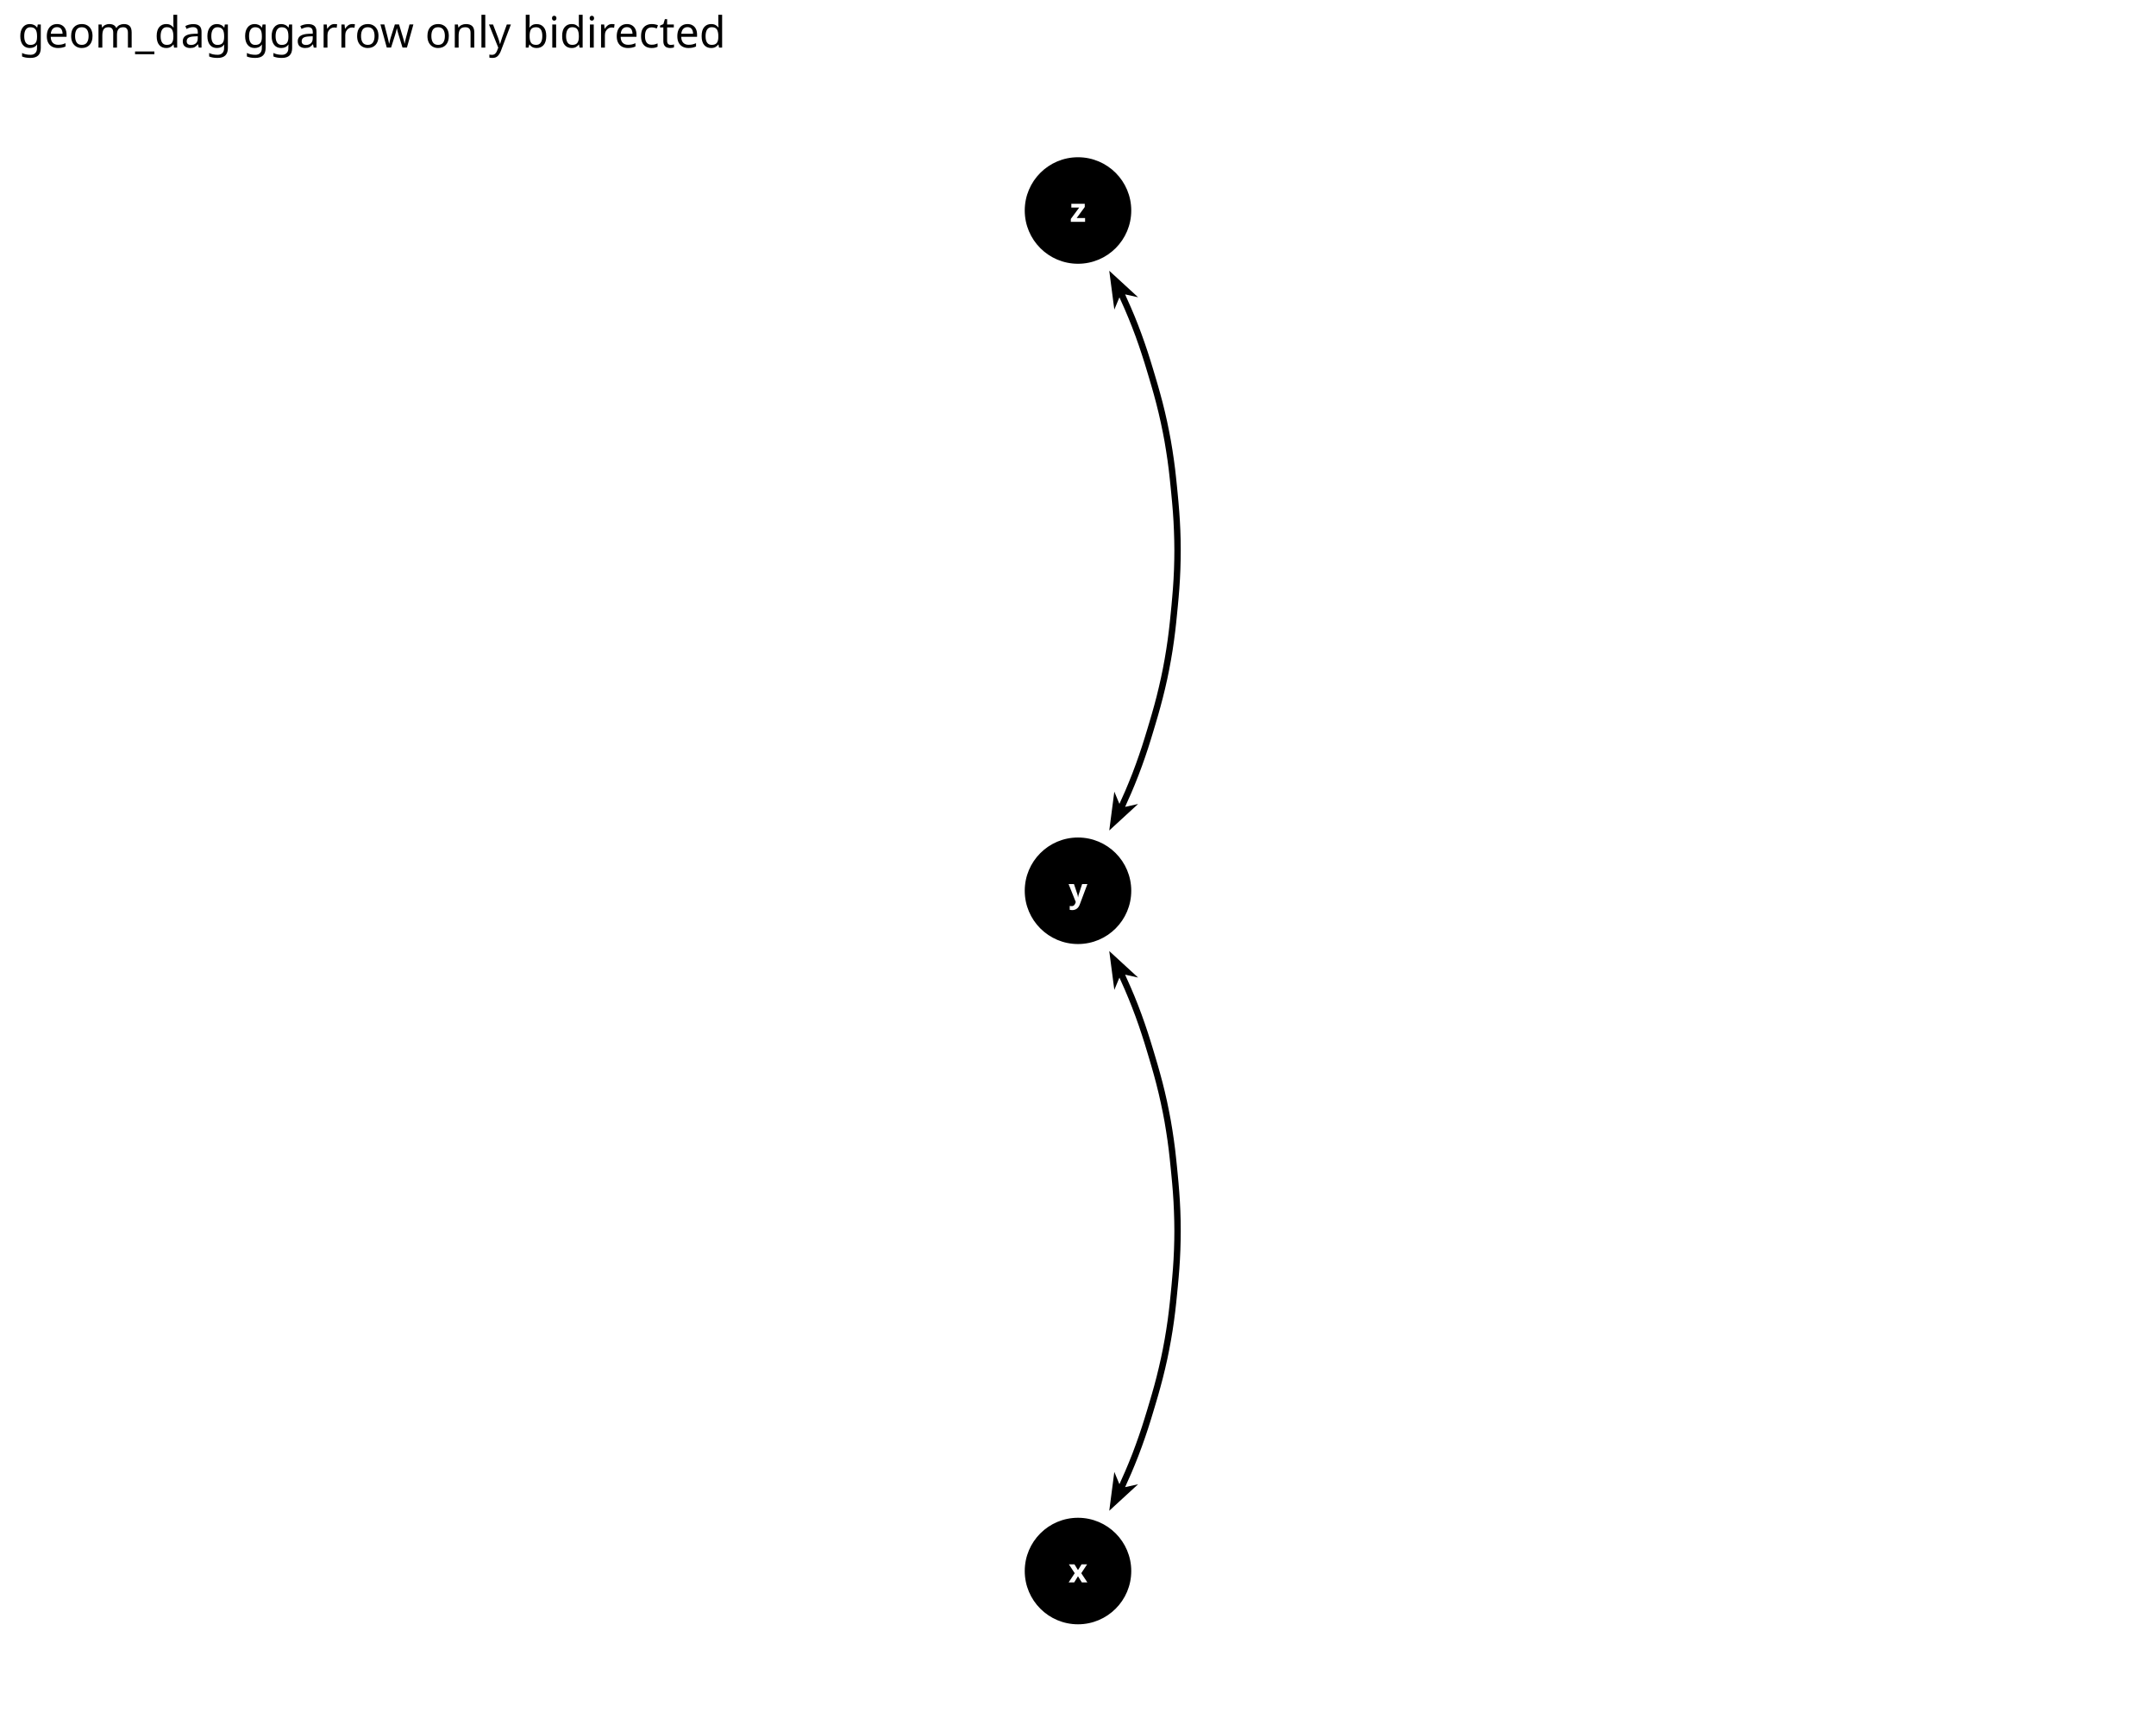
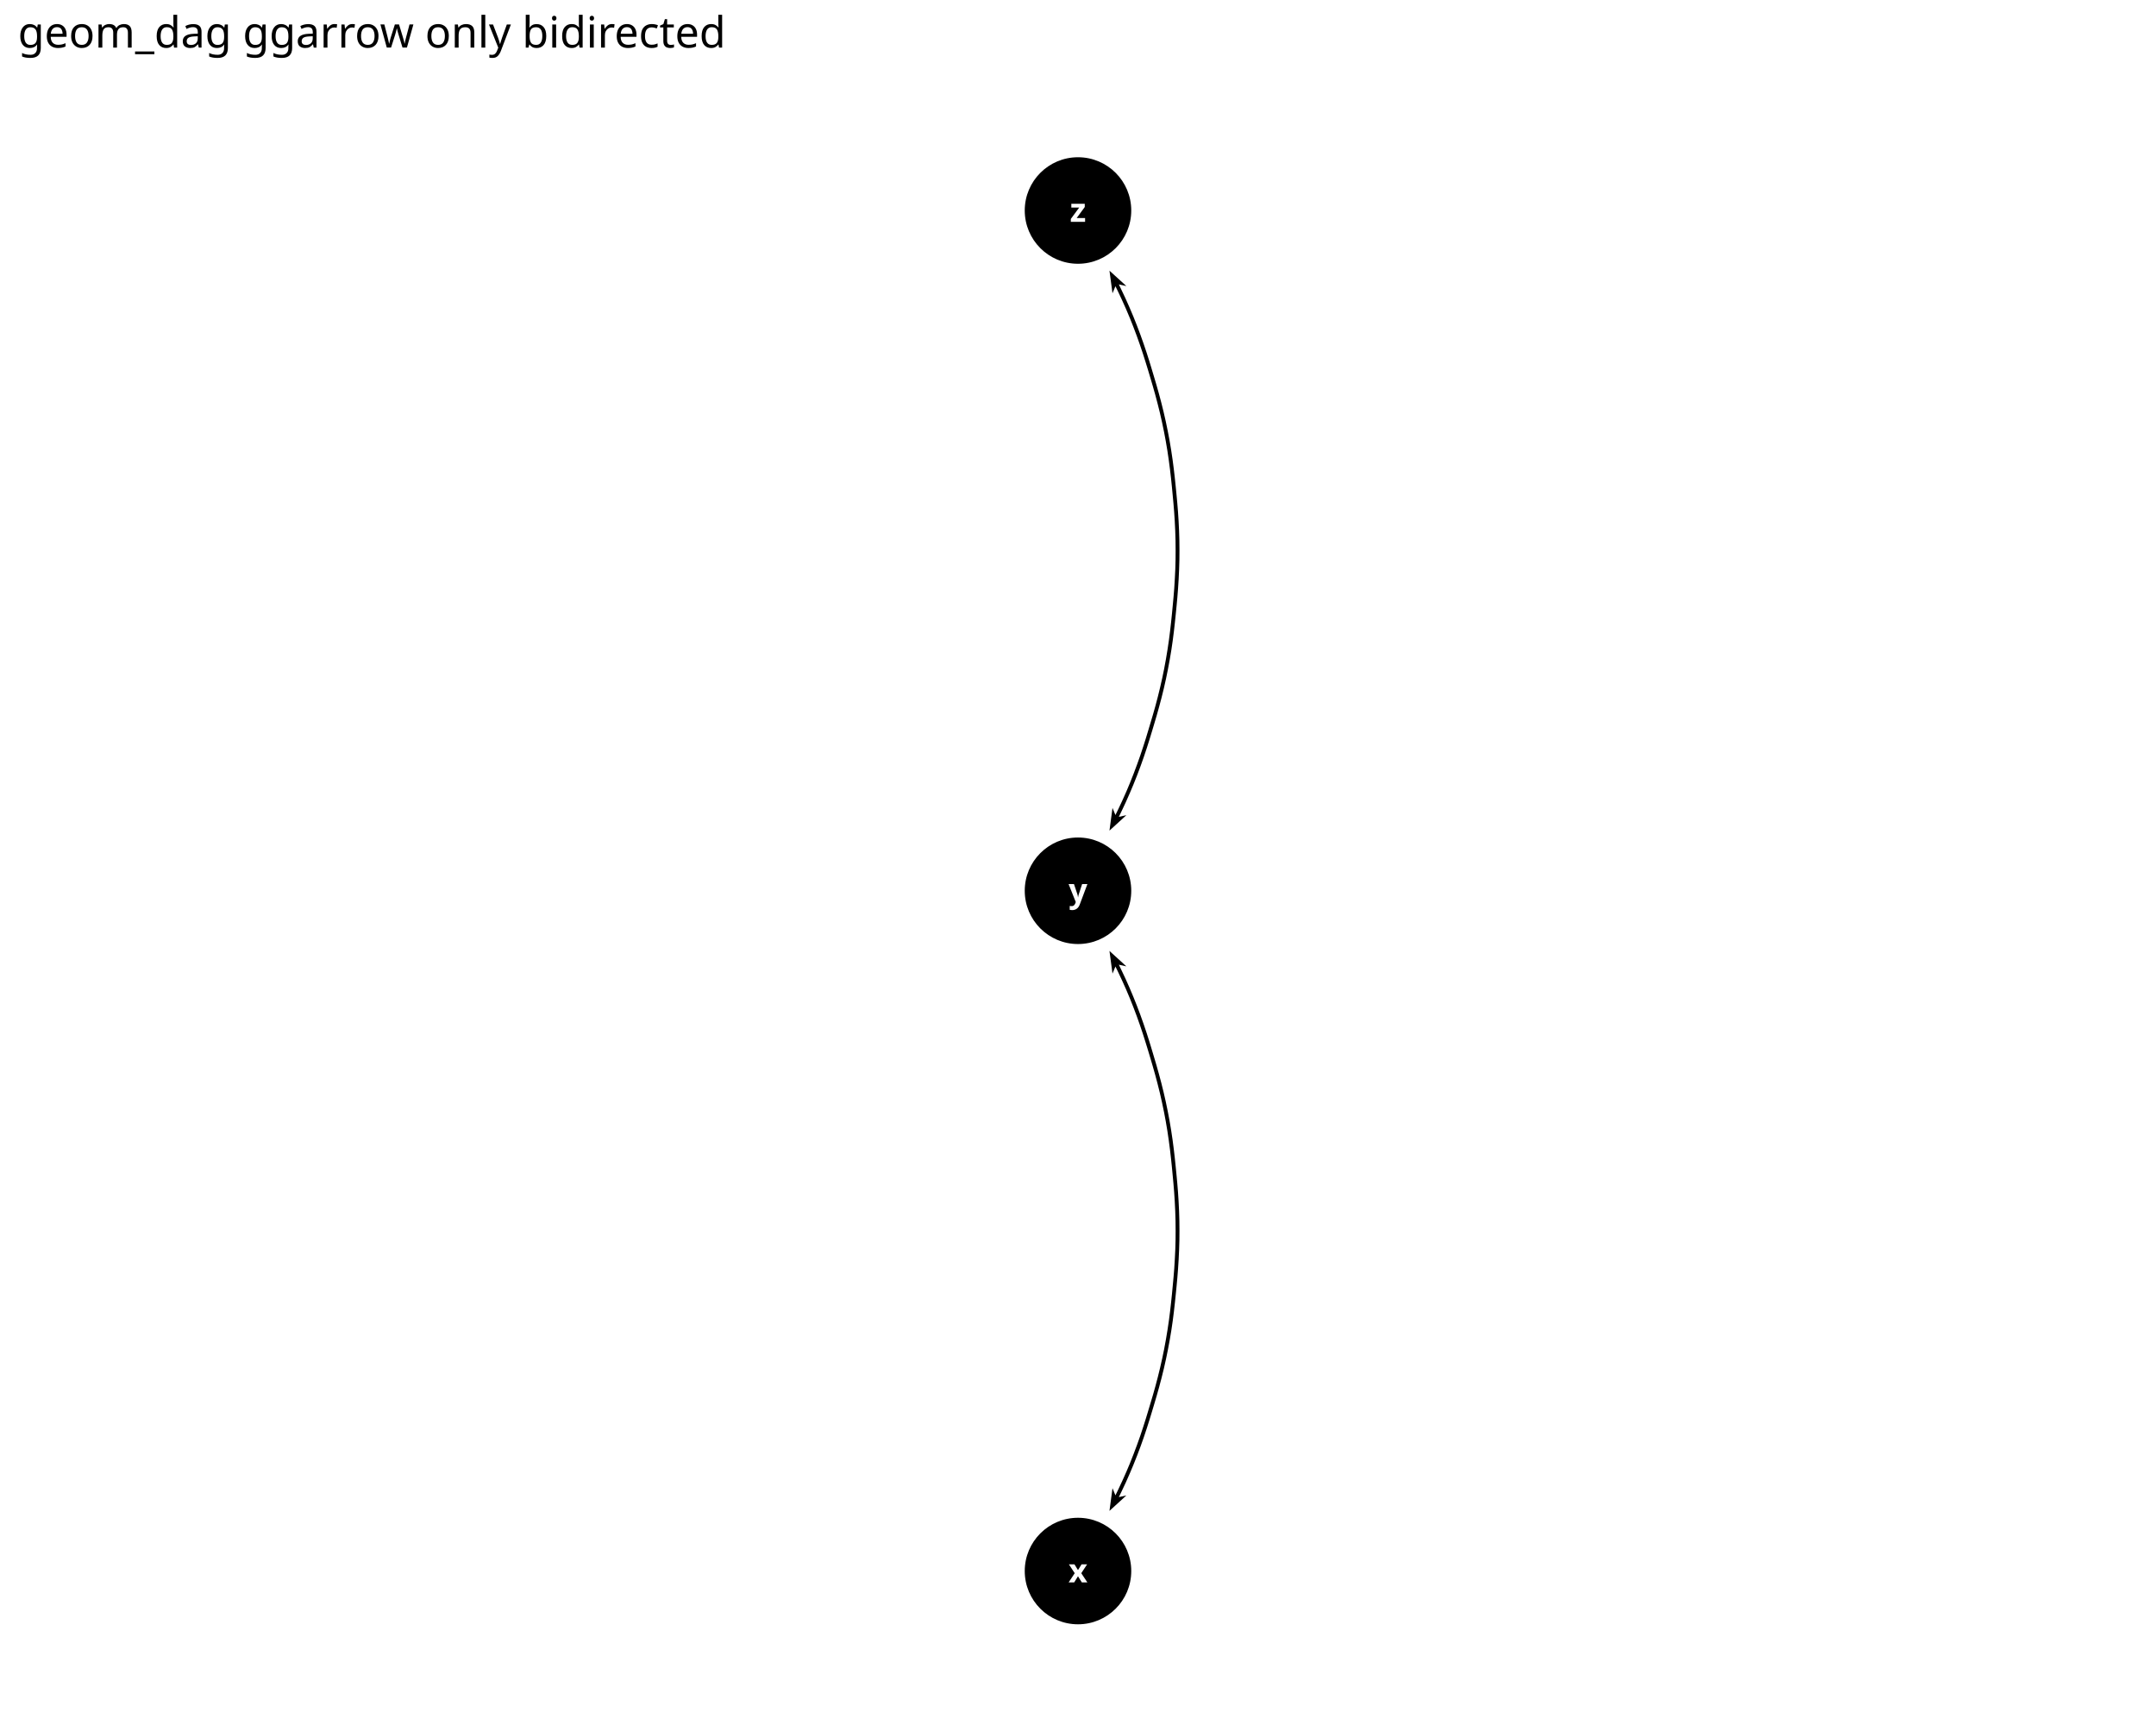
<svg xmlns="http://www.w3.org/2000/svg" class="svglite" data-engine-version="2.0" width="720.00pt" height="576.00pt" viewBox="0 0 720.00 576.00">
  <defs>
    <style type="text/css">
    .svglite line, .svglite polyline, .svglite polygon, .svglite path, .svglite rect, .svglite circle {
      fill: none;
      stroke: #000000;
      stroke-linecap: round;
      stroke-linejoin: round;
      stroke-miterlimit: 10.00;
    }
  </style>
  </defs>
  <rect width="100%" height="100%" style="stroke: none; fill: #FFFFFF;" />
  <defs>
    <clipPath id="cpMC4wMHw3MjAuMDB8MC4wMHw1NzYuMDA=">
      <rect x="0.00" y="0.00" width="720.00" height="576.00" />
    </clipPath>
  </defs>
  <g clip-path="url(#cpMC4wMHw3MjAuMDB8MC4wMHw1NzYuMDA=)">
    <rect x="0.00" y="0.00" width="720.00" height="576.00" style="stroke-width: 1.16; stroke: none; fill: #FFFFFF;" />
  </g>
  <defs>
    <clipPath id="cpNS45OHw3MTQuMDJ8MjQuODV8NTcwLjAy">
      <rect x="5.98" y="24.85" width="708.04" height="545.17" />
    </clipPath>
  </defs>
  <g clip-path="url(#cpNS45OHw3MTQuMDJ8MjQuODV8NTcwLjAy)">
    <circle cx="360.00" cy="524.59" r="17.43" style="stroke-width: 0.71; fill: #000000;" />
    <circle cx="360.00" cy="297.44" r="17.43" style="stroke-width: 0.71; fill: #000000;" />
    <circle cx="360.00" cy="70.29" r="17.43" style="stroke-width: 0.71; fill: #000000;" />
-     <path d="M 380.07 495.61 L 375.74 496.58 L 376.34 495.20 L 377.73 492.10 L 378.91 489.28 L 380.16 486.15 L 381.33 483.02 L 382.41 479.96 L 383.40 477.01 L 384.29 474.20 L 385.11 471.50 L 385.90 468.86 L 386.70 466.15 L 387.50 463.29 L 388.30 460.27 L 389.08 457.10 L 389.82 453.84 L 390.42 450.90 L 391.04 447.58 L 391.59 444.29 L 392.06 441.08 L 392.46 437.99 L 392.79 435.06 L 393.07 432.26 L 393.34 429.51 L 393.60 426.70 L 393.84 423.74 L 394.04 420.61 L 394.19 417.36 L 394.28 414.02 L 394.31 411.01 L 394.28 407.64 L 394.18 404.30 L 394.02 401.06 L 393.81 397.96 L 393.57 395.01 L 393.31 392.21 L 393.04 389.47 L 392.75 386.65 L 392.42 383.70 L 392.01 380.60 L 391.53 377.38 L 390.98 374.08 L 390.42 371.13 L 389.74 367.82 L 389.00 364.57 L 388.22 361.42 L 387.41 358.41 L 386.61 355.57 L 385.81 352.87 L 385.02 350.23 L 384.19 347.53 L 383.29 344.70 L 382.29 341.73 L 381.20 338.66 L 380.02 335.53 L 378.91 332.75 L 377.59 329.63 L 376.20 326.52 L 375.74 325.45 L 380.07 326.42 L 370.44 317.57 L 372.13 330.54 L 373.83 326.44 L 374.27 327.41 L 375.64 330.48 L 376.93 333.56 L 378.03 336.31 L 379.20 339.40 L 380.28 342.43 L 381.26 345.36 L 382.16 348.16 L 382.98 350.85 L 383.77 353.48 L 384.56 356.16 L 385.36 358.98 L 386.15 361.95 L 386.92 365.06 L 387.65 368.28 L 388.33 371.54 L 388.88 374.45 L 389.42 377.71 L 389.90 380.90 L 390.30 383.96 L 390.63 386.88 L 390.92 389.68 L 391.19 392.41 L 391.45 395.20 L 391.69 398.11 L 391.89 401.18 L 392.04 404.39 L 392.14 407.68 L 392.18 411.02 L 392.15 413.98 L 392.06 417.28 L 391.91 420.50 L 391.71 423.58 L 391.47 426.51 L 391.22 429.31 L 390.95 432.05 L 390.67 434.83 L 390.34 437.73 L 389.95 440.79 L 389.48 443.96 L 388.94 447.21 L 388.33 450.49 L 387.73 453.39 L 387.00 456.61 L 386.24 459.74 L 385.45 462.73 L 384.65 465.56 L 383.86 468.25 L 383.07 470.89 L 382.25 473.56 L 381.37 476.35 L 380.39 479.27 L 379.32 482.29 L 378.17 485.38 L 376.93 488.48 L 375.77 491.25 L 374.40 494.32 L 373.83 495.59 L 372.13 491.49 L 370.44 504.46 ZM 374.37 496.89 L 374.37 496.89 L 374.37 496.89 Z" style="fill-rule: evenodd; fill: #000000; stroke-width: 0.53; stroke: none; stroke-linecap: butt;" />
-     <path d="M 380.07 268.46 L 375.74 269.43 L 376.34 268.05 L 377.73 264.94 L 378.91 262.13 L 380.16 258.99 L 381.33 255.87 L 382.41 252.81 L 383.40 249.86 L 384.29 247.04 L 385.11 244.35 L 385.90 241.71 L 386.70 239.00 L 387.50 236.14 L 388.30 233.11 L 389.08 229.95 L 389.82 226.69 L 390.42 223.75 L 391.04 220.43 L 391.59 217.14 L 392.06 213.92 L 392.46 210.84 L 392.79 207.90 L 393.07 205.10 L 393.34 202.36 L 393.60 199.54 L 393.84 196.58 L 394.04 193.46 L 394.19 190.21 L 394.28 186.86 L 394.31 183.86 L 394.28 180.49 L 394.18 177.15 L 394.02 173.91 L 393.81 170.80 L 393.57 167.86 L 393.31 165.06 L 393.04 162.31 L 392.75 159.50 L 392.42 156.55 L 392.01 153.45 L 391.53 150.22 L 390.98 146.93 L 390.42 143.98 L 389.74 140.67 L 389.00 137.42 L 388.22 134.27 L 387.41 131.26 L 386.61 128.42 L 385.81 125.72 L 385.02 123.08 L 384.19 120.37 L 383.29 117.54 L 382.29 114.58 L 381.20 111.51 L 380.02 108.38 L 378.91 105.59 L 377.59 102.48 L 376.20 99.37 L 375.74 98.30 L 380.07 99.26 L 370.44 90.41 L 372.13 103.38 L 373.83 99.29 L 374.27 100.26 L 375.64 103.33 L 376.93 106.40 L 378.03 109.15 L 379.20 112.24 L 380.28 115.28 L 381.26 118.21 L 382.16 121.01 L 382.98 123.70 L 383.77 126.33 L 384.56 129.01 L 385.36 131.83 L 386.15 134.80 L 386.92 137.91 L 387.65 141.12 L 388.33 144.39 L 388.88 147.30 L 389.42 150.56 L 389.90 153.74 L 390.30 156.81 L 390.63 159.73 L 390.92 162.53 L 391.19 165.26 L 391.45 168.05 L 391.69 170.96 L 391.89 174.03 L 392.04 177.23 L 392.14 180.53 L 392.18 183.86 L 392.15 186.82 L 392.06 190.13 L 391.91 193.34 L 391.71 196.43 L 391.47 199.36 L 391.22 202.16 L 390.95 204.89 L 390.67 207.68 L 390.34 210.58 L 389.95 213.63 L 389.48 216.81 L 388.94 220.06 L 388.33 223.34 L 387.73 226.24 L 387.00 229.46 L 386.24 232.59 L 385.45 235.57 L 384.65 238.41 L 383.86 241.10 L 383.07 243.73 L 382.25 246.41 L 381.37 249.20 L 380.39 252.11 L 379.32 255.14 L 378.17 258.22 L 376.93 261.32 L 375.77 264.10 L 374.40 267.16 L 373.83 268.43 L 372.13 264.34 L 370.44 277.31 Z" style="fill-rule: evenodd; fill: #000000; stroke-width: 0.53; stroke: none; stroke-linecap: butt;" />
+     <path d="M 376.15 499.35 L 373.64 499.90 L 374.48 498.17 L 375.96 495.03 L 377.33 491.93 L 378.51 489.12 L 379.76 485.99 L 380.93 482.88 L 382.01 479.82 L 382.99 476.88 L 383.88 474.07 L 384.70 471.38 L 385.49 468.74 L 386.29 466.03 L 387.09 463.18 L 387.89 460.16 L 388.67 457.00 L 389.40 453.75 L 390.00 450.82 L 390.62 447.51 L 391.17 444.22 L 391.64 441.02 L 392.03 437.94 L 392.36 435.01 L 392.65 432.21 L 392.92 429.47 L 393.18 426.66 L 393.41 423.70 L 393.61 420.59 L 393.76 417.34 L 393.86 414.01 L 393.88 411.01 L 393.85 407.65 L 393.75 404.32 L 393.59 401.08 L 393.39 397.99 L 393.15 395.05 L 392.89 392.25 L 392.62 389.51 L 392.33 386.70 L 391.99 383.75 L 391.59 380.66 L 391.11 377.44 L 390.56 374.16 L 390.00 371.21 L 389.32 367.91 L 388.58 364.67 L 387.80 361.52 L 387.00 358.53 L 386.20 355.69 L 385.40 352.99 L 384.61 350.35 L 383.79 347.65 L 382.89 344.83 L 381.89 341.87 L 380.80 338.81 L 379.62 335.69 L 378.51 332.91 L 377.20 329.80 L 375.82 326.70 L 374.33 323.55 L 373.64 322.13 L 376.15 322.68 L 370.51 317.53 L 371.52 325.10 L 372.50 322.73 L 373.18 324.11 L 374.65 327.24 L 376.03 330.31 L 377.33 333.39 L 378.43 336.15 L 379.60 339.25 L 380.68 342.29 L 381.67 345.23 L 382.56 348.04 L 383.39 350.73 L 384.18 353.36 L 384.97 356.05 L 385.77 358.87 L 386.56 361.84 L 387.34 364.96 L 388.07 368.19 L 388.75 371.46 L 389.30 374.38 L 389.85 377.64 L 390.32 380.84 L 390.72 383.91 L 391.06 386.84 L 391.35 389.64 L 391.61 392.37 L 391.87 395.16 L 392.11 398.08 L 392.31 401.16 L 392.47 404.37 L 392.57 407.67 L 392.60 411.02 L 392.58 413.99 L 392.49 417.30 L 392.33 420.52 L 392.14 423.61 L 391.90 426.55 L 391.64 429.35 L 391.38 432.09 L 391.09 434.87 L 390.76 437.79 L 390.37 440.84 L 389.90 444.02 L 389.36 447.28 L 388.75 450.57 L 388.15 453.48 L 387.42 456.71 L 386.65 459.84 L 385.86 462.84 L 385.06 465.68 L 384.26 468.38 L 383.47 471.01 L 382.66 473.69 L 381.77 476.48 L 380.80 479.41 L 379.72 482.44 L 378.56 485.53 L 377.33 488.64 L 376.16 491.42 L 374.79 494.49 L 373.32 497.62 L 372.50 499.31 L 371.52 496.93 L 370.51 504.50 ZM 372.82 500.08 L 372.82 500.08 L 372.82 500.08 Z" style="fill-rule: evenodd; fill: #000000; stroke-width: 0.53; stroke: none; stroke-linecap: butt;" />
+     <path d="M 376.15 272.20 L 373.64 272.75 L 374.48 271.02 L 375.96 267.87 L 377.33 264.77 L 378.51 261.97 L 379.76 258.84 L 380.93 255.72 L 382.01 252.67 L 382.99 249.73 L 383.88 246.92 L 384.70 244.23 L 385.49 241.59 L 386.29 238.88 L 387.09 236.02 L 387.89 233.01 L 388.67 229.85 L 389.40 226.60 L 390.00 223.66 L 390.62 220.35 L 391.17 217.07 L 391.64 213.86 L 392.03 210.79 L 392.36 207.86 L 392.65 205.06 L 392.92 202.32 L 393.18 199.51 L 393.41 196.55 L 393.61 193.44 L 393.76 190.19 L 393.86 186.86 L 393.88 183.86 L 393.85 180.49 L 393.75 177.17 L 393.59 173.93 L 393.39 170.83 L 393.15 167.90 L 392.89 165.10 L 392.62 162.35 L 392.33 159.55 L 391.99 156.60 L 391.59 153.51 L 391.11 150.29 L 390.56 147.00 L 390.00 144.06 L 389.32 140.76 L 388.58 137.52 L 387.80 134.37 L 387.00 131.37 L 386.20 128.54 L 385.40 125.84 L 384.61 123.20 L 383.79 120.50 L 382.89 117.68 L 381.89 114.72 L 380.80 111.66 L 379.62 108.54 L 378.51 105.75 L 377.20 102.65 L 375.82 99.55 L 374.33 96.40 L 373.64 94.97 L 376.15 95.52 L 370.51 90.38 L 371.52 97.94 L 372.50 95.57 L 373.18 96.95 L 374.65 100.08 L 376.03 103.16 L 377.33 106.24 L 378.43 109.00 L 379.60 112.10 L 380.68 115.14 L 381.67 118.07 L 382.56 120.88 L 383.39 123.57 L 384.18 126.21 L 384.97 128.89 L 385.77 131.71 L 386.56 134.69 L 387.34 137.81 L 388.07 141.03 L 388.75 144.31 L 389.30 147.23 L 389.85 150.49 L 390.32 153.68 L 390.72 156.76 L 391.06 159.68 L 391.35 162.48 L 391.61 165.22 L 391.87 168.01 L 392.11 170.93 L 392.31 174.00 L 392.47 177.22 L 392.57 180.52 L 392.60 183.86 L 392.58 186.83 L 392.49 190.14 L 392.33 193.37 L 392.14 196.46 L 391.90 199.40 L 391.64 202.20 L 391.38 204.93 L 391.09 207.72 L 390.76 210.63 L 390.37 213.69 L 389.90 216.87 L 389.36 220.13 L 388.75 223.42 L 388.15 226.33 L 387.42 229.56 L 386.65 232.69 L 385.86 235.69 L 385.06 238.52 L 384.26 241.22 L 383.47 243.86 L 382.66 246.54 L 381.77 249.33 L 380.80 252.25 L 379.72 255.28 L 378.56 258.38 L 377.33 261.48 L 376.16 264.27 L 374.79 267.34 L 373.32 270.46 L 372.50 272.15 L 371.52 269.78 L 370.51 277.35 ZM 372.82 272.93 L 372.82 272.93 L 372.82 272.93 Z" style="fill-rule: evenodd; fill: #000000; stroke-width: 0.53; stroke: none; stroke-linecap: butt;" />
    <text x="360.00" y="528.39" text-anchor="middle" style="font-size: 11.04px; font-weight: bold; fill: #FFFFFF; font-family: sans;" textLength="5.52px" lengthAdjust="spacingAndGlyphs">x</text>
    <text x="360.00" y="301.24" text-anchor="middle" style="font-size: 11.04px; font-weight: bold; fill: #FFFFFF; font-family: sans;" textLength="5.52px" lengthAdjust="spacingAndGlyphs">y</text>
    <text x="360.00" y="74.08" text-anchor="middle" style="font-size: 11.04px; font-weight: bold; fill: #FFFFFF; font-family: sans;" textLength="5.52px" lengthAdjust="spacingAndGlyphs">z</text>
  </g>
  <g clip-path="url(#cpMC4wMHw3MjAuMDB8MC4wMHw1NzYuMDA=)">
    <text x="5.98" y="15.89" style="font-size: 14.40px; font-family: sans;" textLength="220.96px" lengthAdjust="spacingAndGlyphs">geom_dag ggarrow only bidirected</text>
  </g>
</svg>
